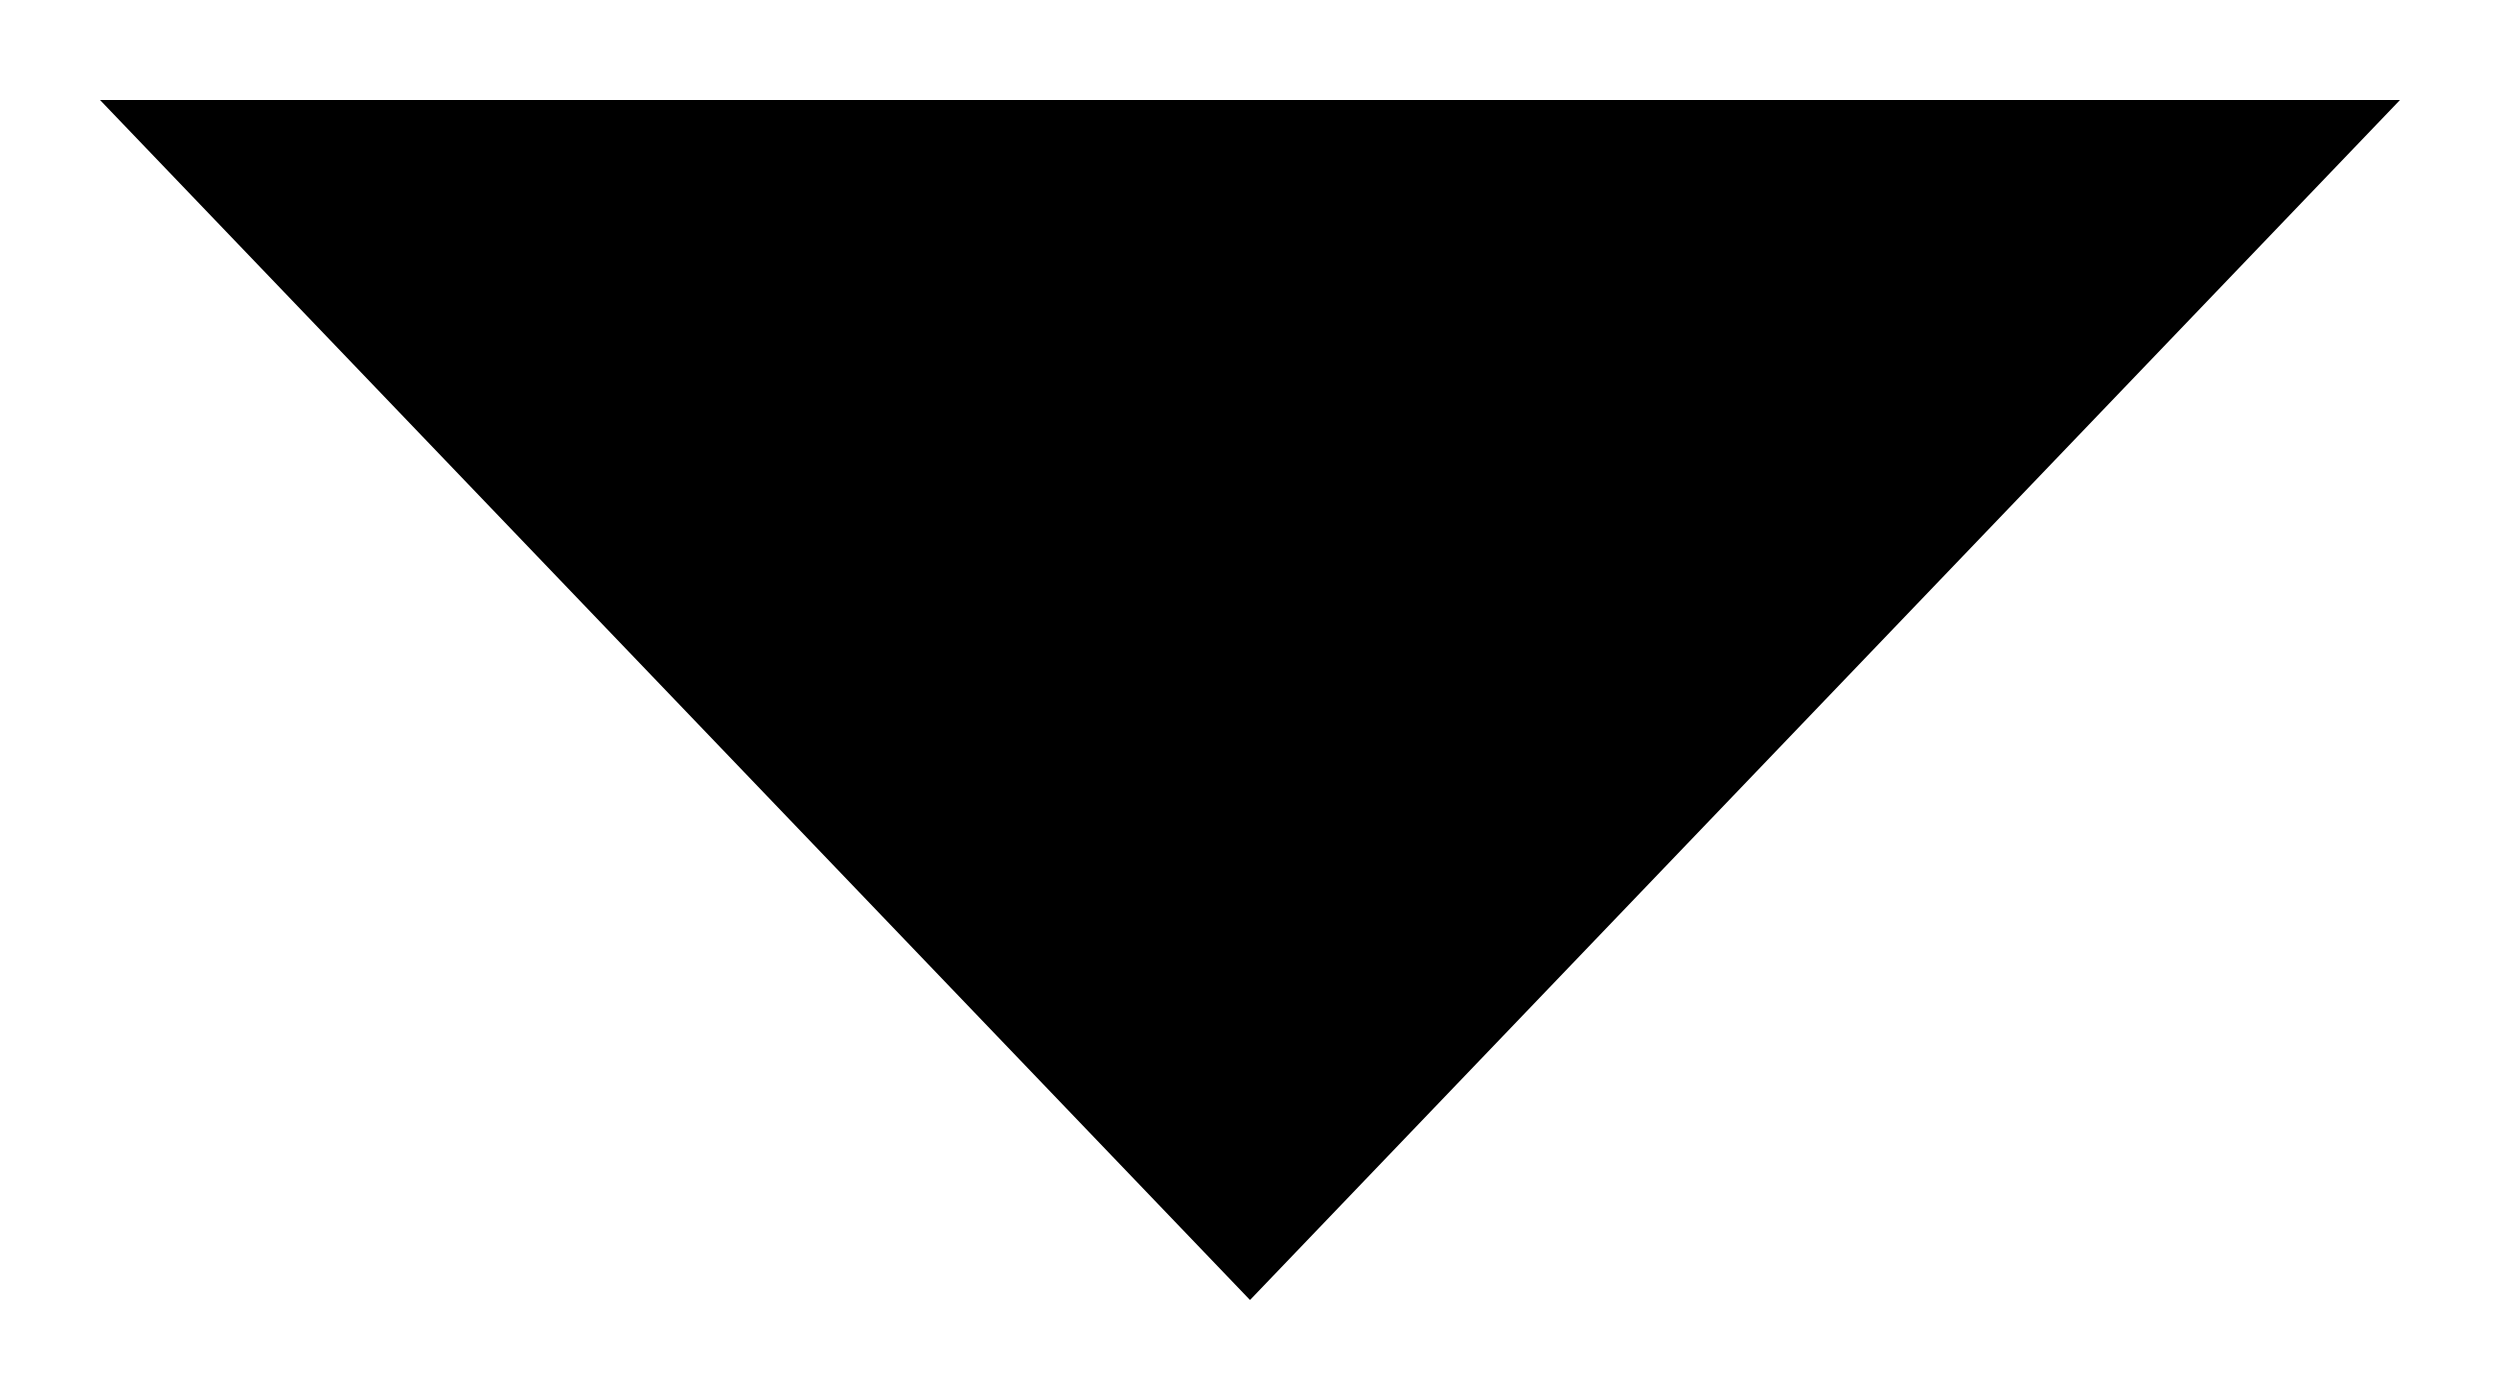
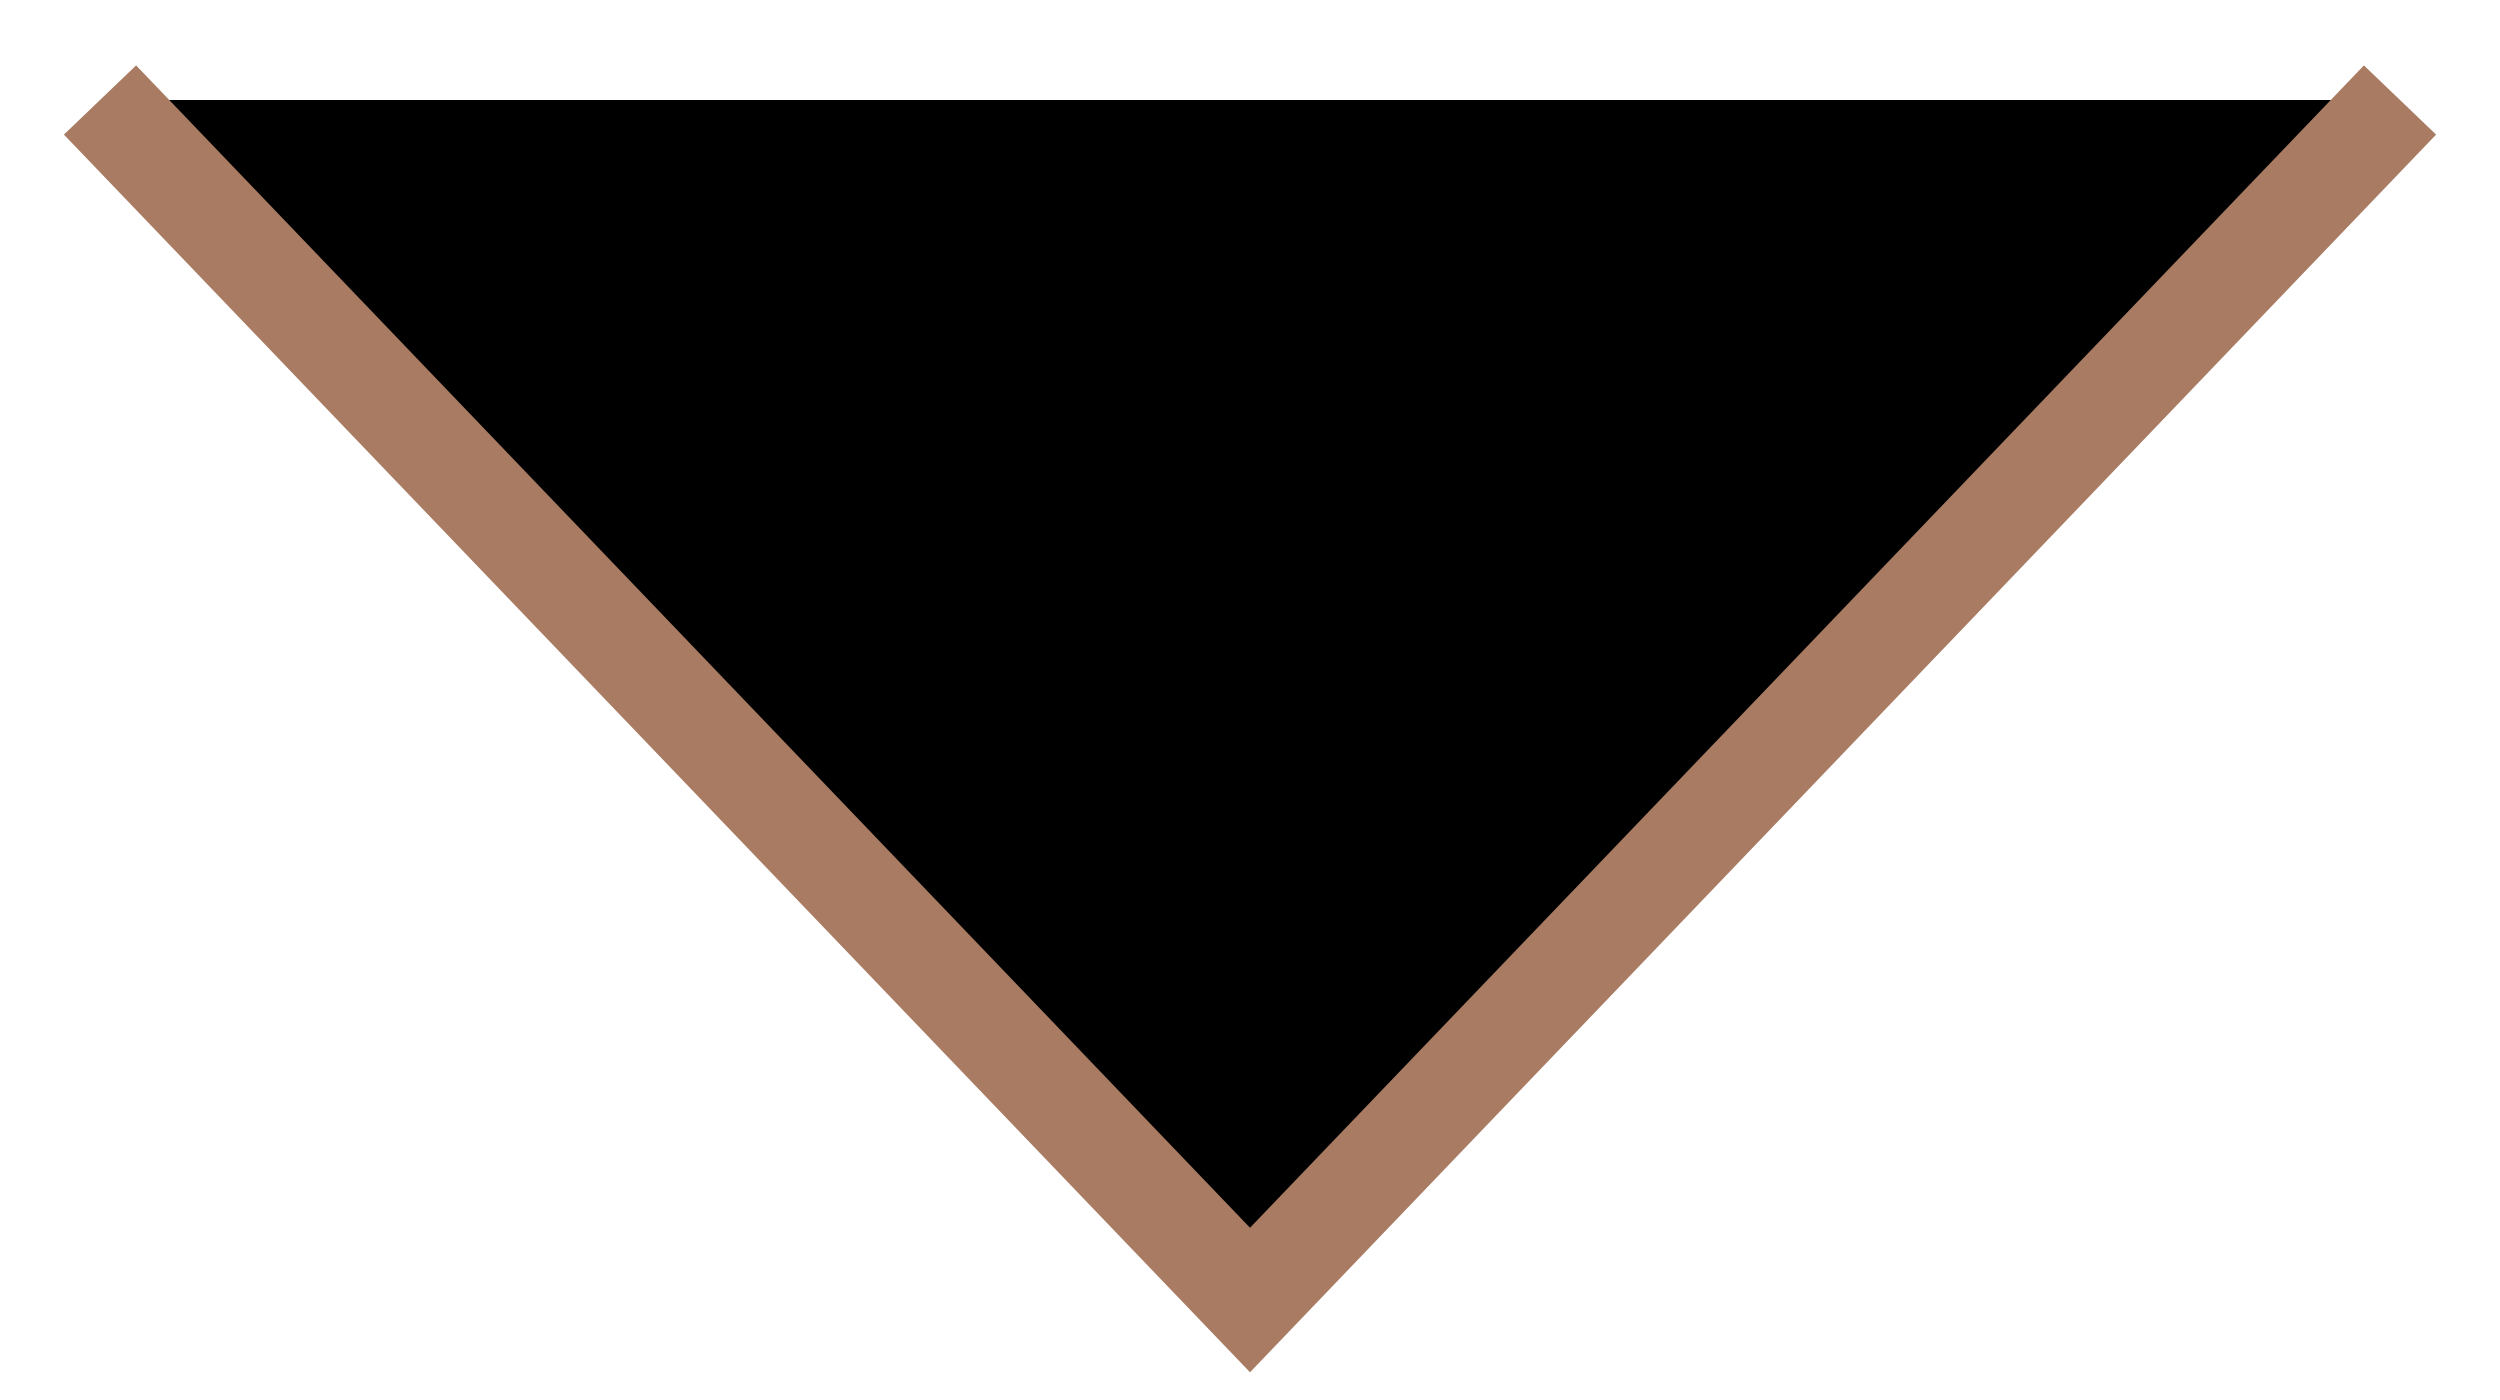
<svg xmlns="http://www.w3.org/2000/svg" width="25" height="14" viewBox="0 0 25 14">
-   <path d="M1 1L12.5 13L24 1" />
+   <path d="M1 1L12.5 13L24 1" stroke="#A87B62" />
</svg>
